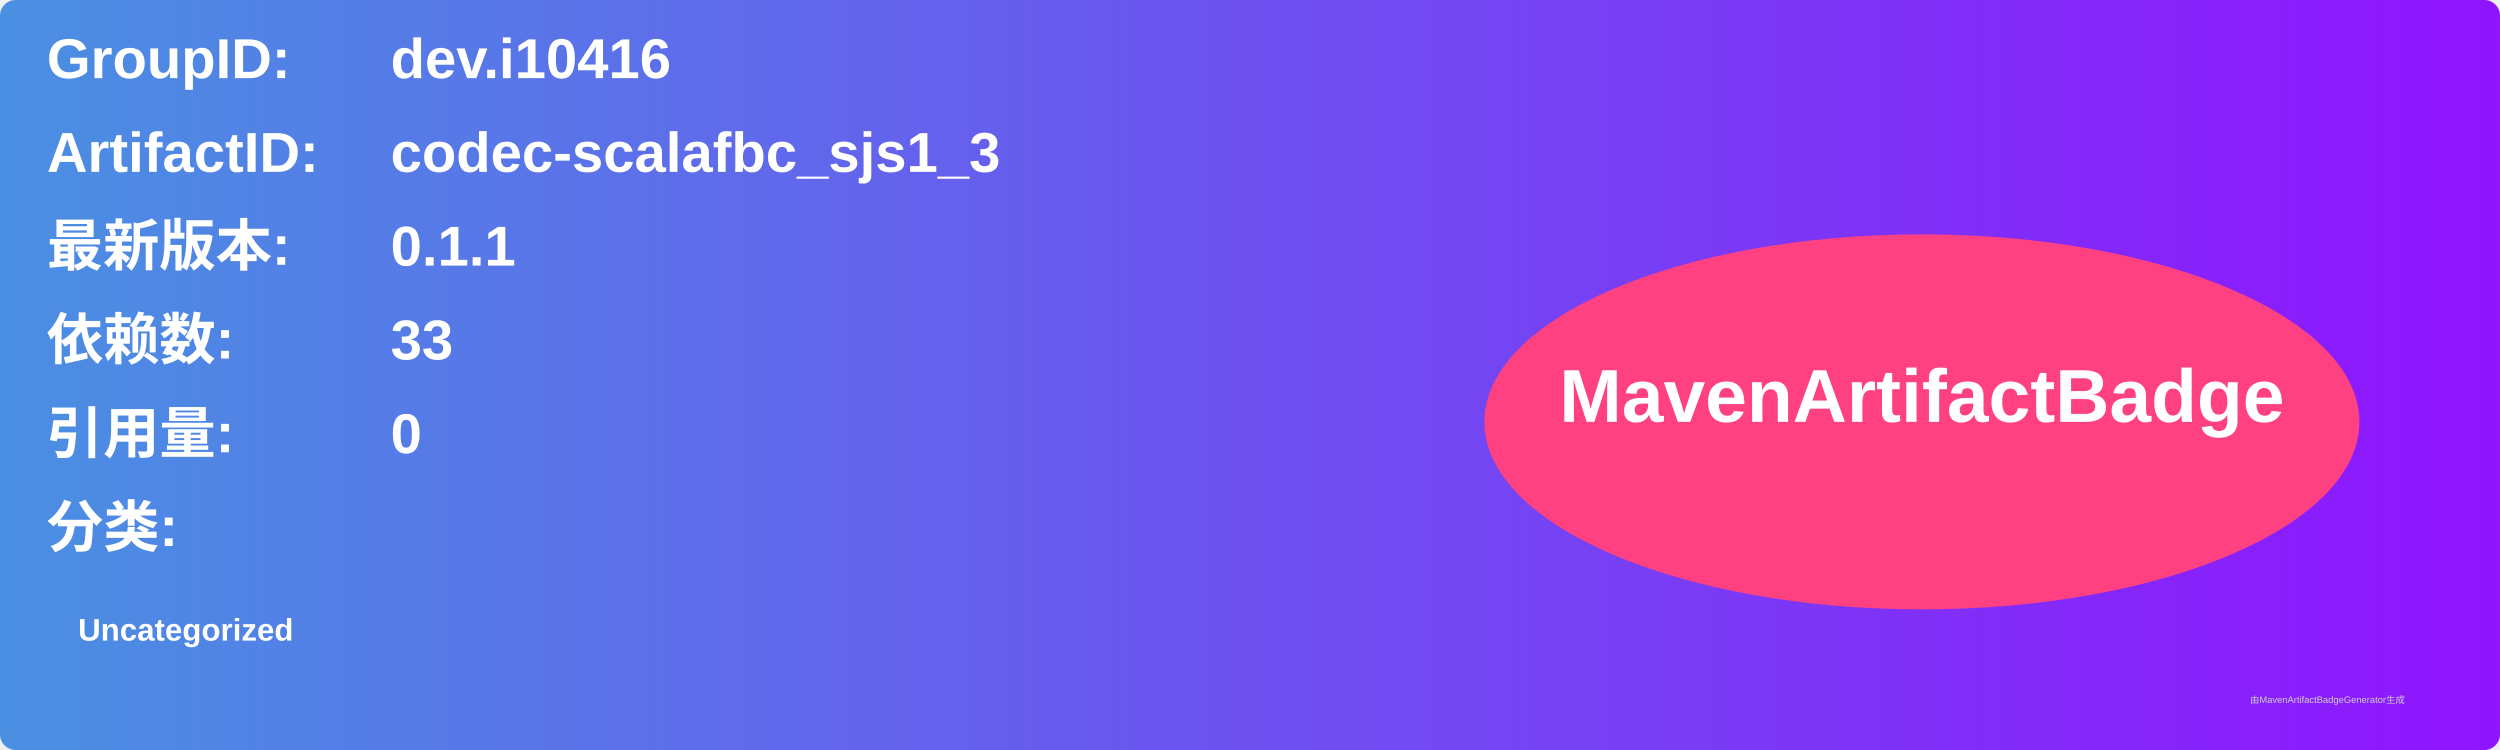
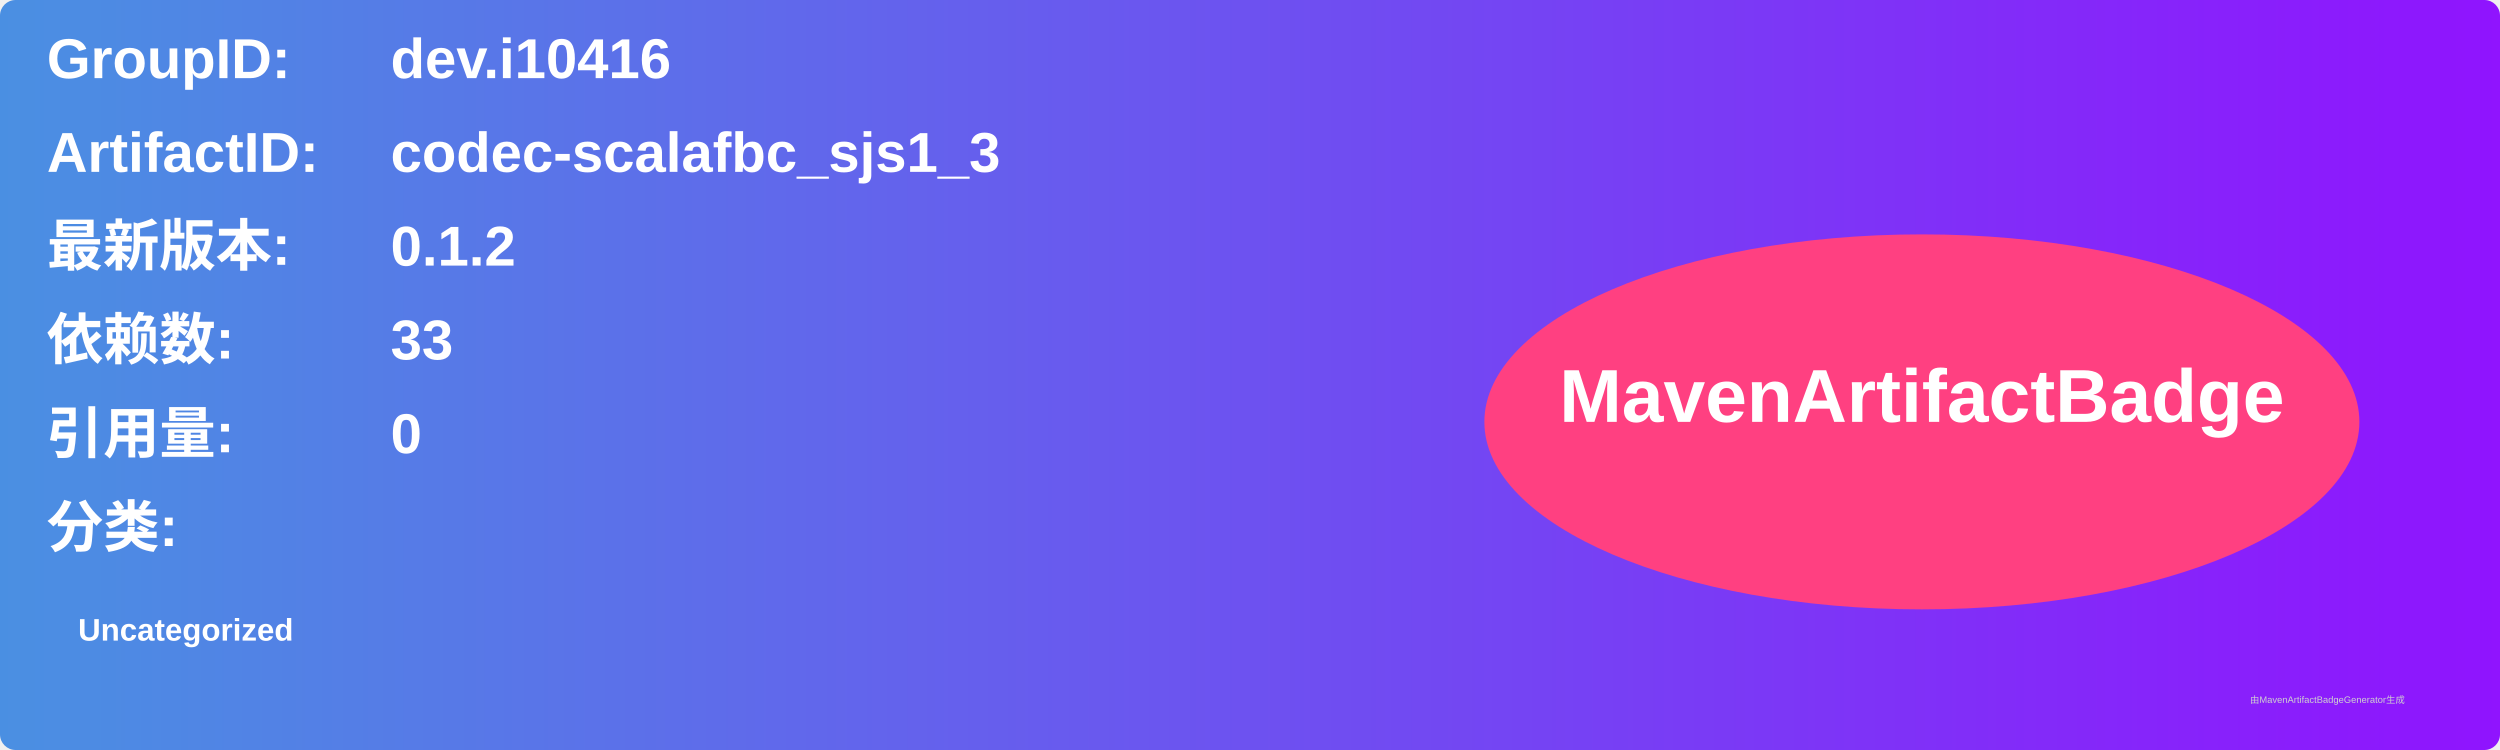
<svg xmlns="http://www.w3.org/2000/svg" width="800" height="240" viewBox="0 0 800 240">
  <linearGradient id="grad" x1="0%" y1="0%" x2="100%" y2="0%">
    <stop offset="0%" stop-color="#4a90e2" />
    <stop offset="100%" stop-color="#9013fe" />
  </linearGradient>
  <rect width="100%" height="100%" rx="5" ry="5" fill="url(#grad)" />
  <g transform="translate(15, 15)">
    <text x="0" y="10" font-family="Arial" font-size="18" fill="white" font-weight="bold" width="260">GroupID:</text>
    <text x="110" y="10" font-family="Arial" font-size="18" fill="white" font-weight="bold" width="460">dev.i10416</text>
    <text x="0" y="40" font-family="Arial" font-size="18" fill="white" font-weight="bold" width="260">ArtifactID:</text>
    <text x="110" y="40" font-family="Arial" font-size="18" fill="white" font-weight="bold" width="460">codec-scalafbc_sjs1_3</text>
    <text x="0" y="70" font-family="Arial" font-size="18" fill="white" font-weight="bold">最新版本:</text>
    <text x="110" y="70" font-family="Arial" font-size="18" fill="white" font-weight="bold">
-       <tspan font-weight="bold">0.1.1</tspan>
+       <tspan font-weight="bold">0.1.2</tspan>
    </text>
    <text x="0" y="100" font-family="Arial" font-size="18" fill="white" font-weight="bold">依赖数: </text>
    <text x="110" y="100" font-family="Arial" font-size="18" fill="white">
      <tspan font-weight="bold">33</tspan>
    </text>
    <text x="0" y="130" font-family="Arial" font-size="18" fill="white" font-weight="bold">引用量: </text>
    <text x="110" y="130" font-family="Arial" font-size="18" fill="white">
      <tspan font-weight="bold">0</tspan>
    </text>
    <text x="0" y="160" font-family="Arial" font-size="18" fill="white" font-weight="bold">分类:</text>
    <text x="10" y="190" font-family="Arial" font-size="10" fill="white">
      <tspan font-weight="bold">Uncategorized</tspan>
    </text>
    <ellipse cx="600" cy="120" rx="140" ry="60" fill="#ff4081" />
    <text x="600" y="120" text-anchor="middle" font-family="Arial" font-size="24" fill="white" font-weight="bold">MavenArtifactBadge</text>
  </g>
  <text x="720" y="225" font-family="Arial" font-size="3" fill="#d0d0d0">由MavenArtifactBadgeGenerator生成</text>
</svg>
